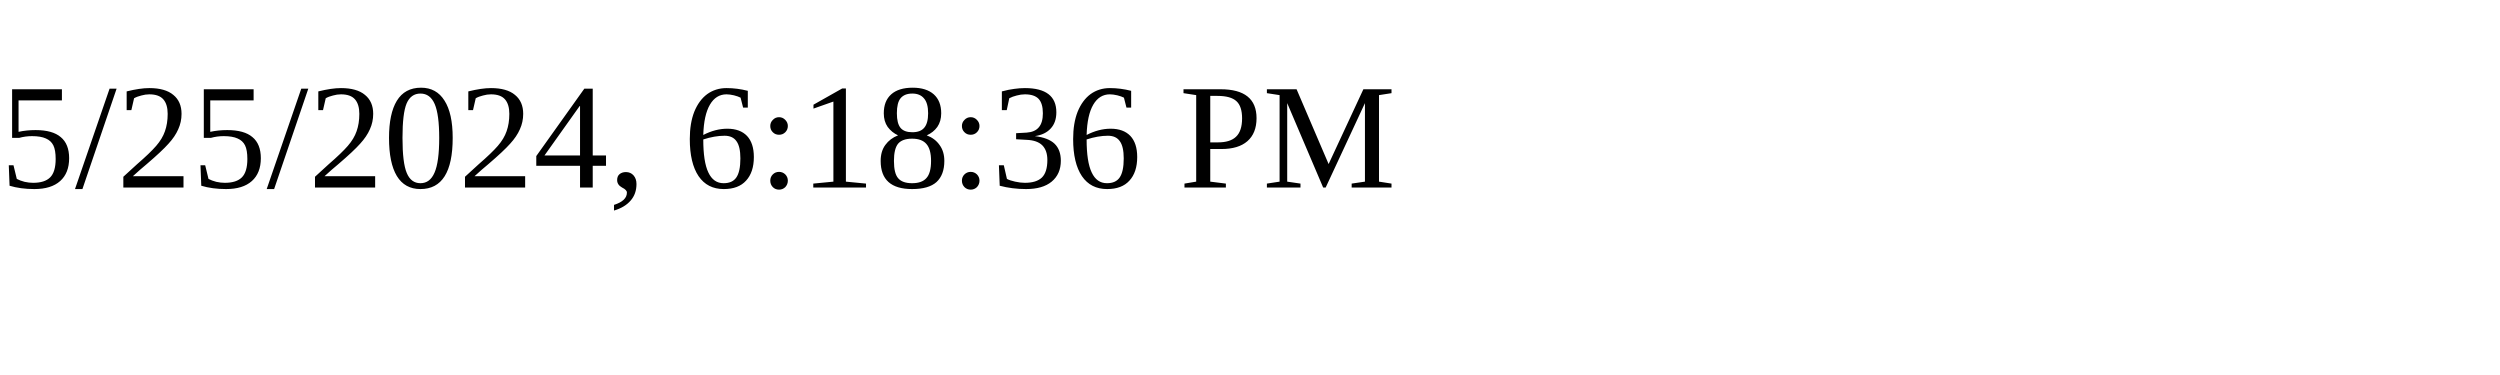
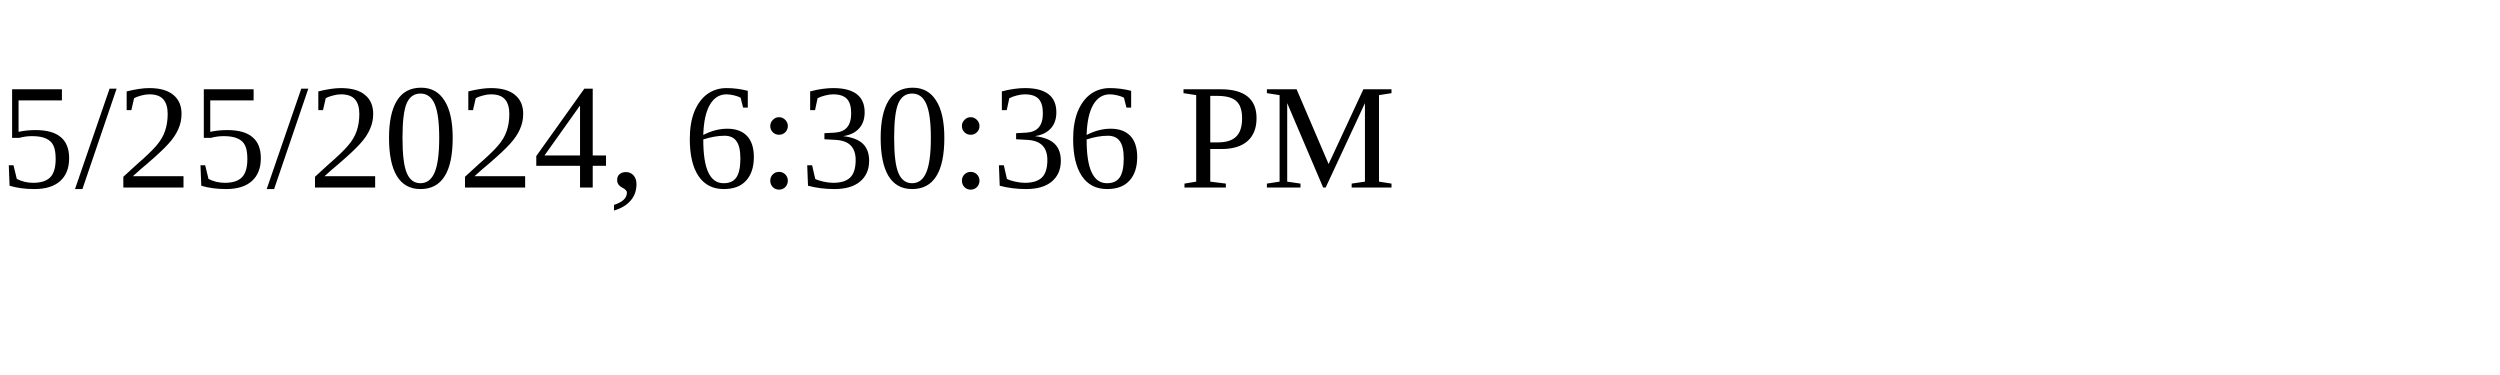
<svg xmlns="http://www.w3.org/2000/svg" height="30" width="200">
-   <text x="0" y="15">5/25/2024, 6:18:36 PM</text>
+   <text x="0" y="15">5/25/2024, 6:30:36 PM</text>
</svg>
